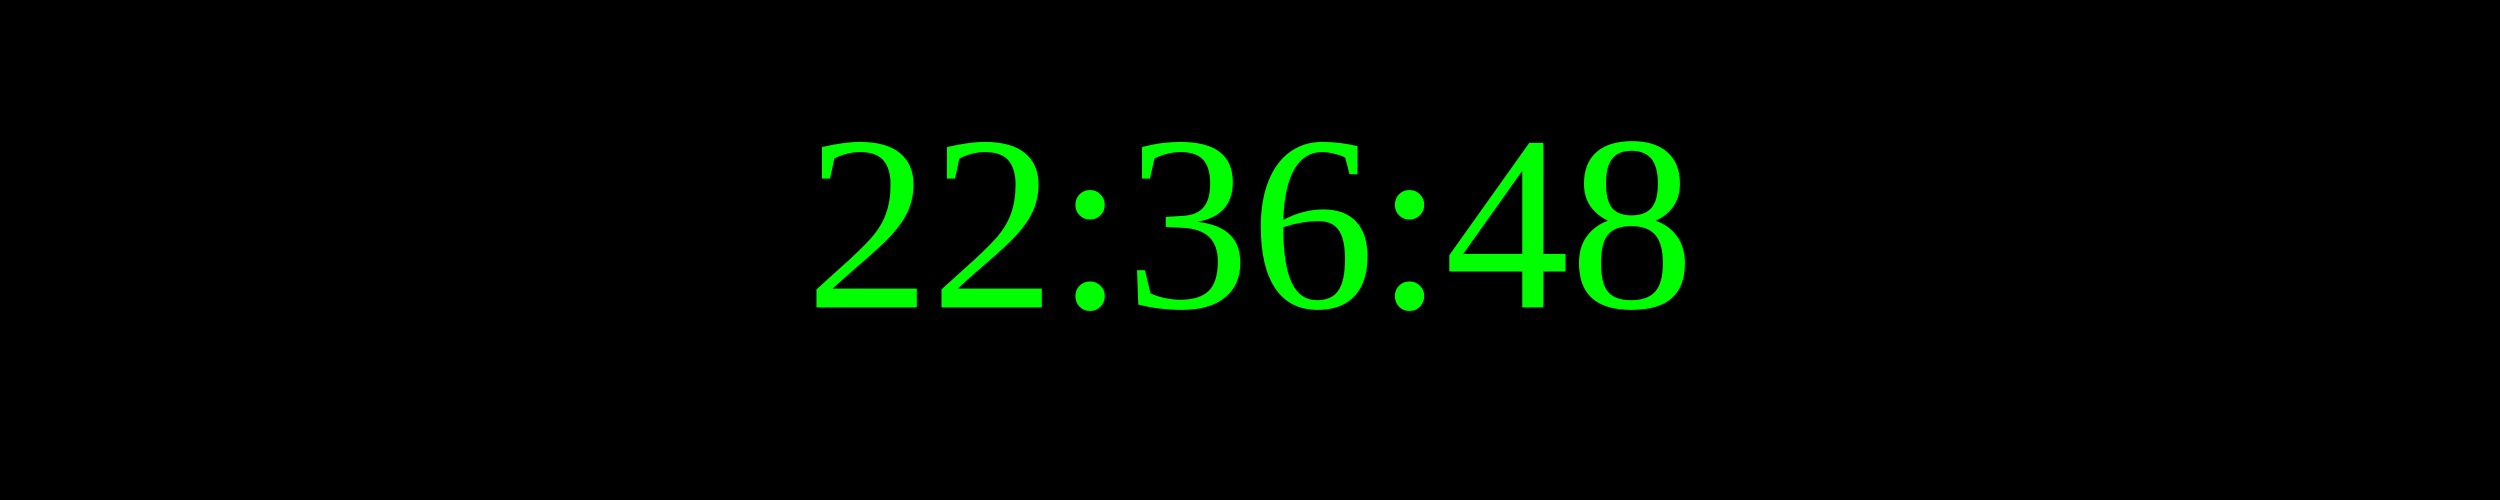
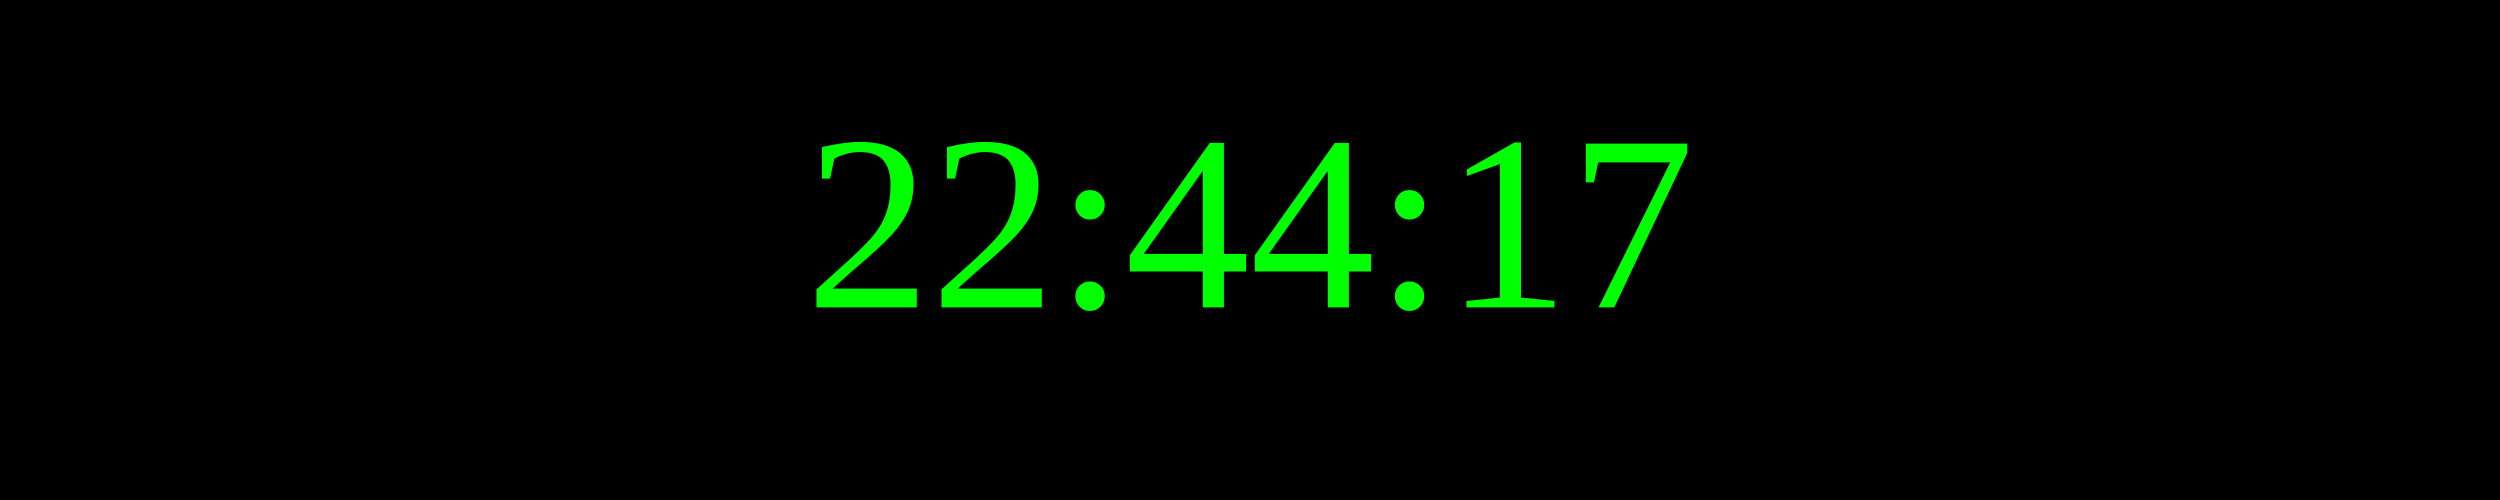
<svg xmlns="http://www.w3.org/2000/svg" width="250" height="50">
  <rect width="100%" height="100%" fill="black" />
  <text x="50%" y="50%" font-size="25" fill="lime" text-anchor="middle" dominant-baseline="middle">
- 22:36:48
+ 22:44:17
</text>
</svg>
